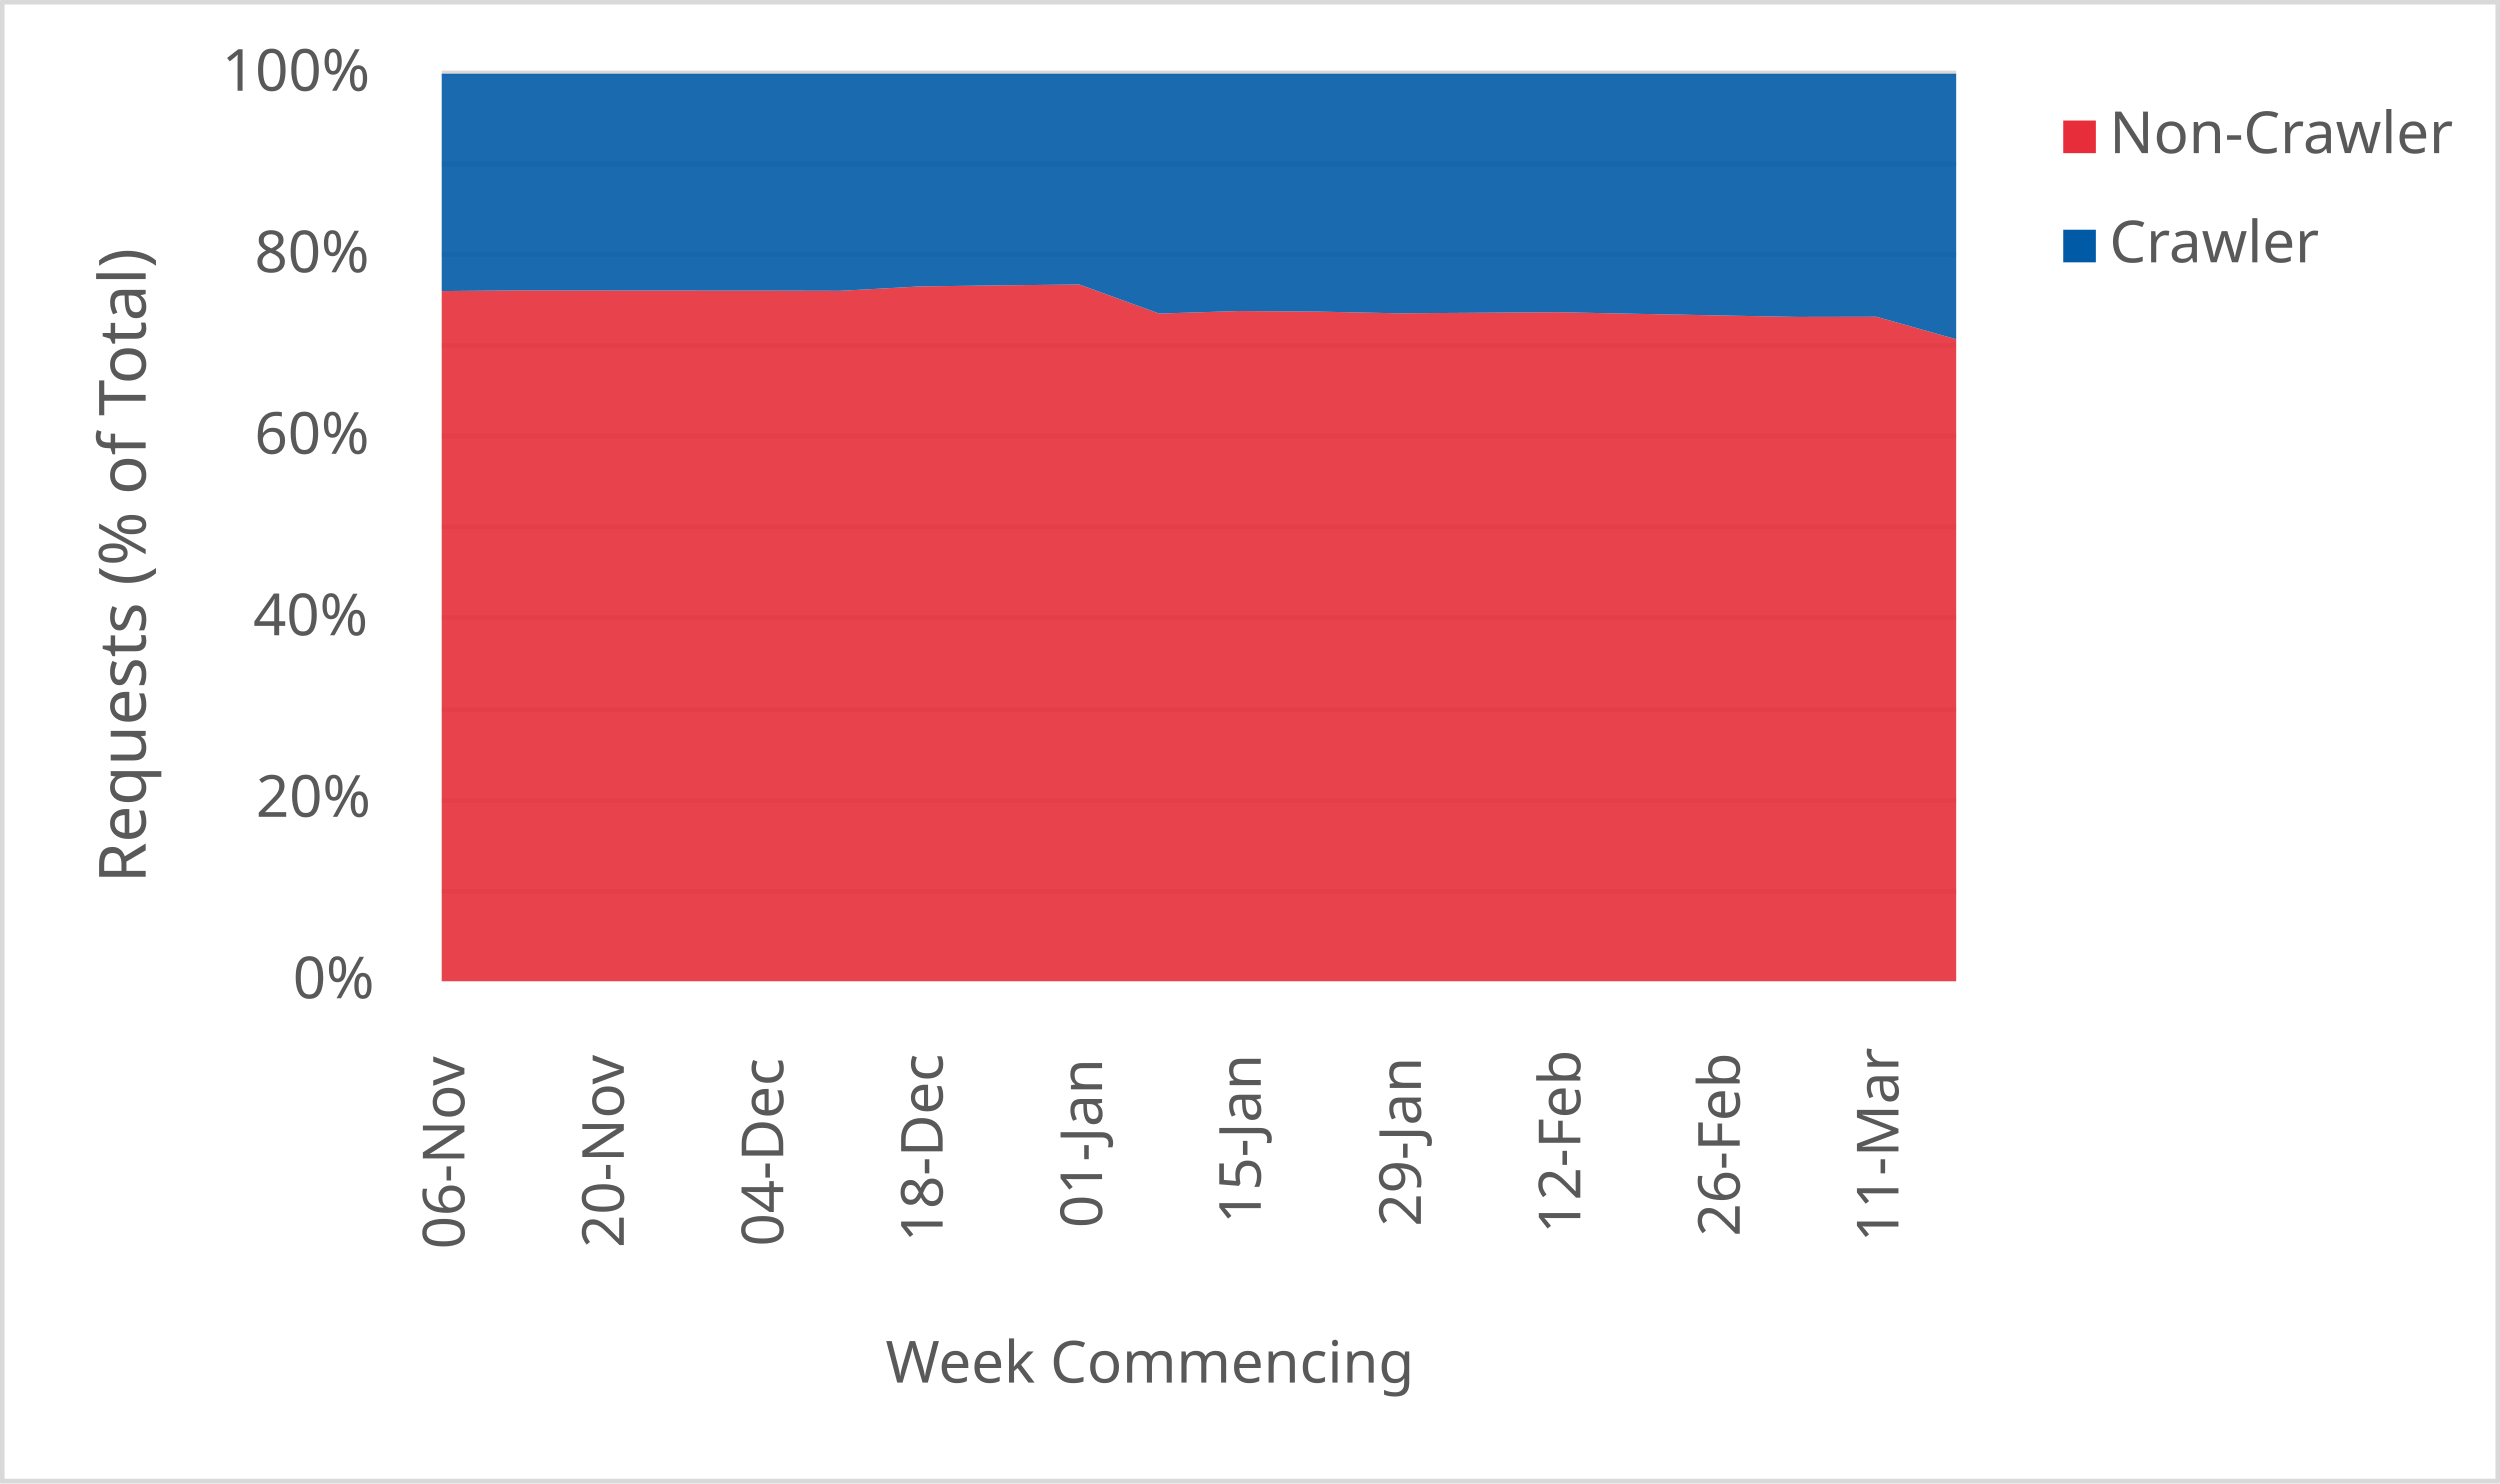
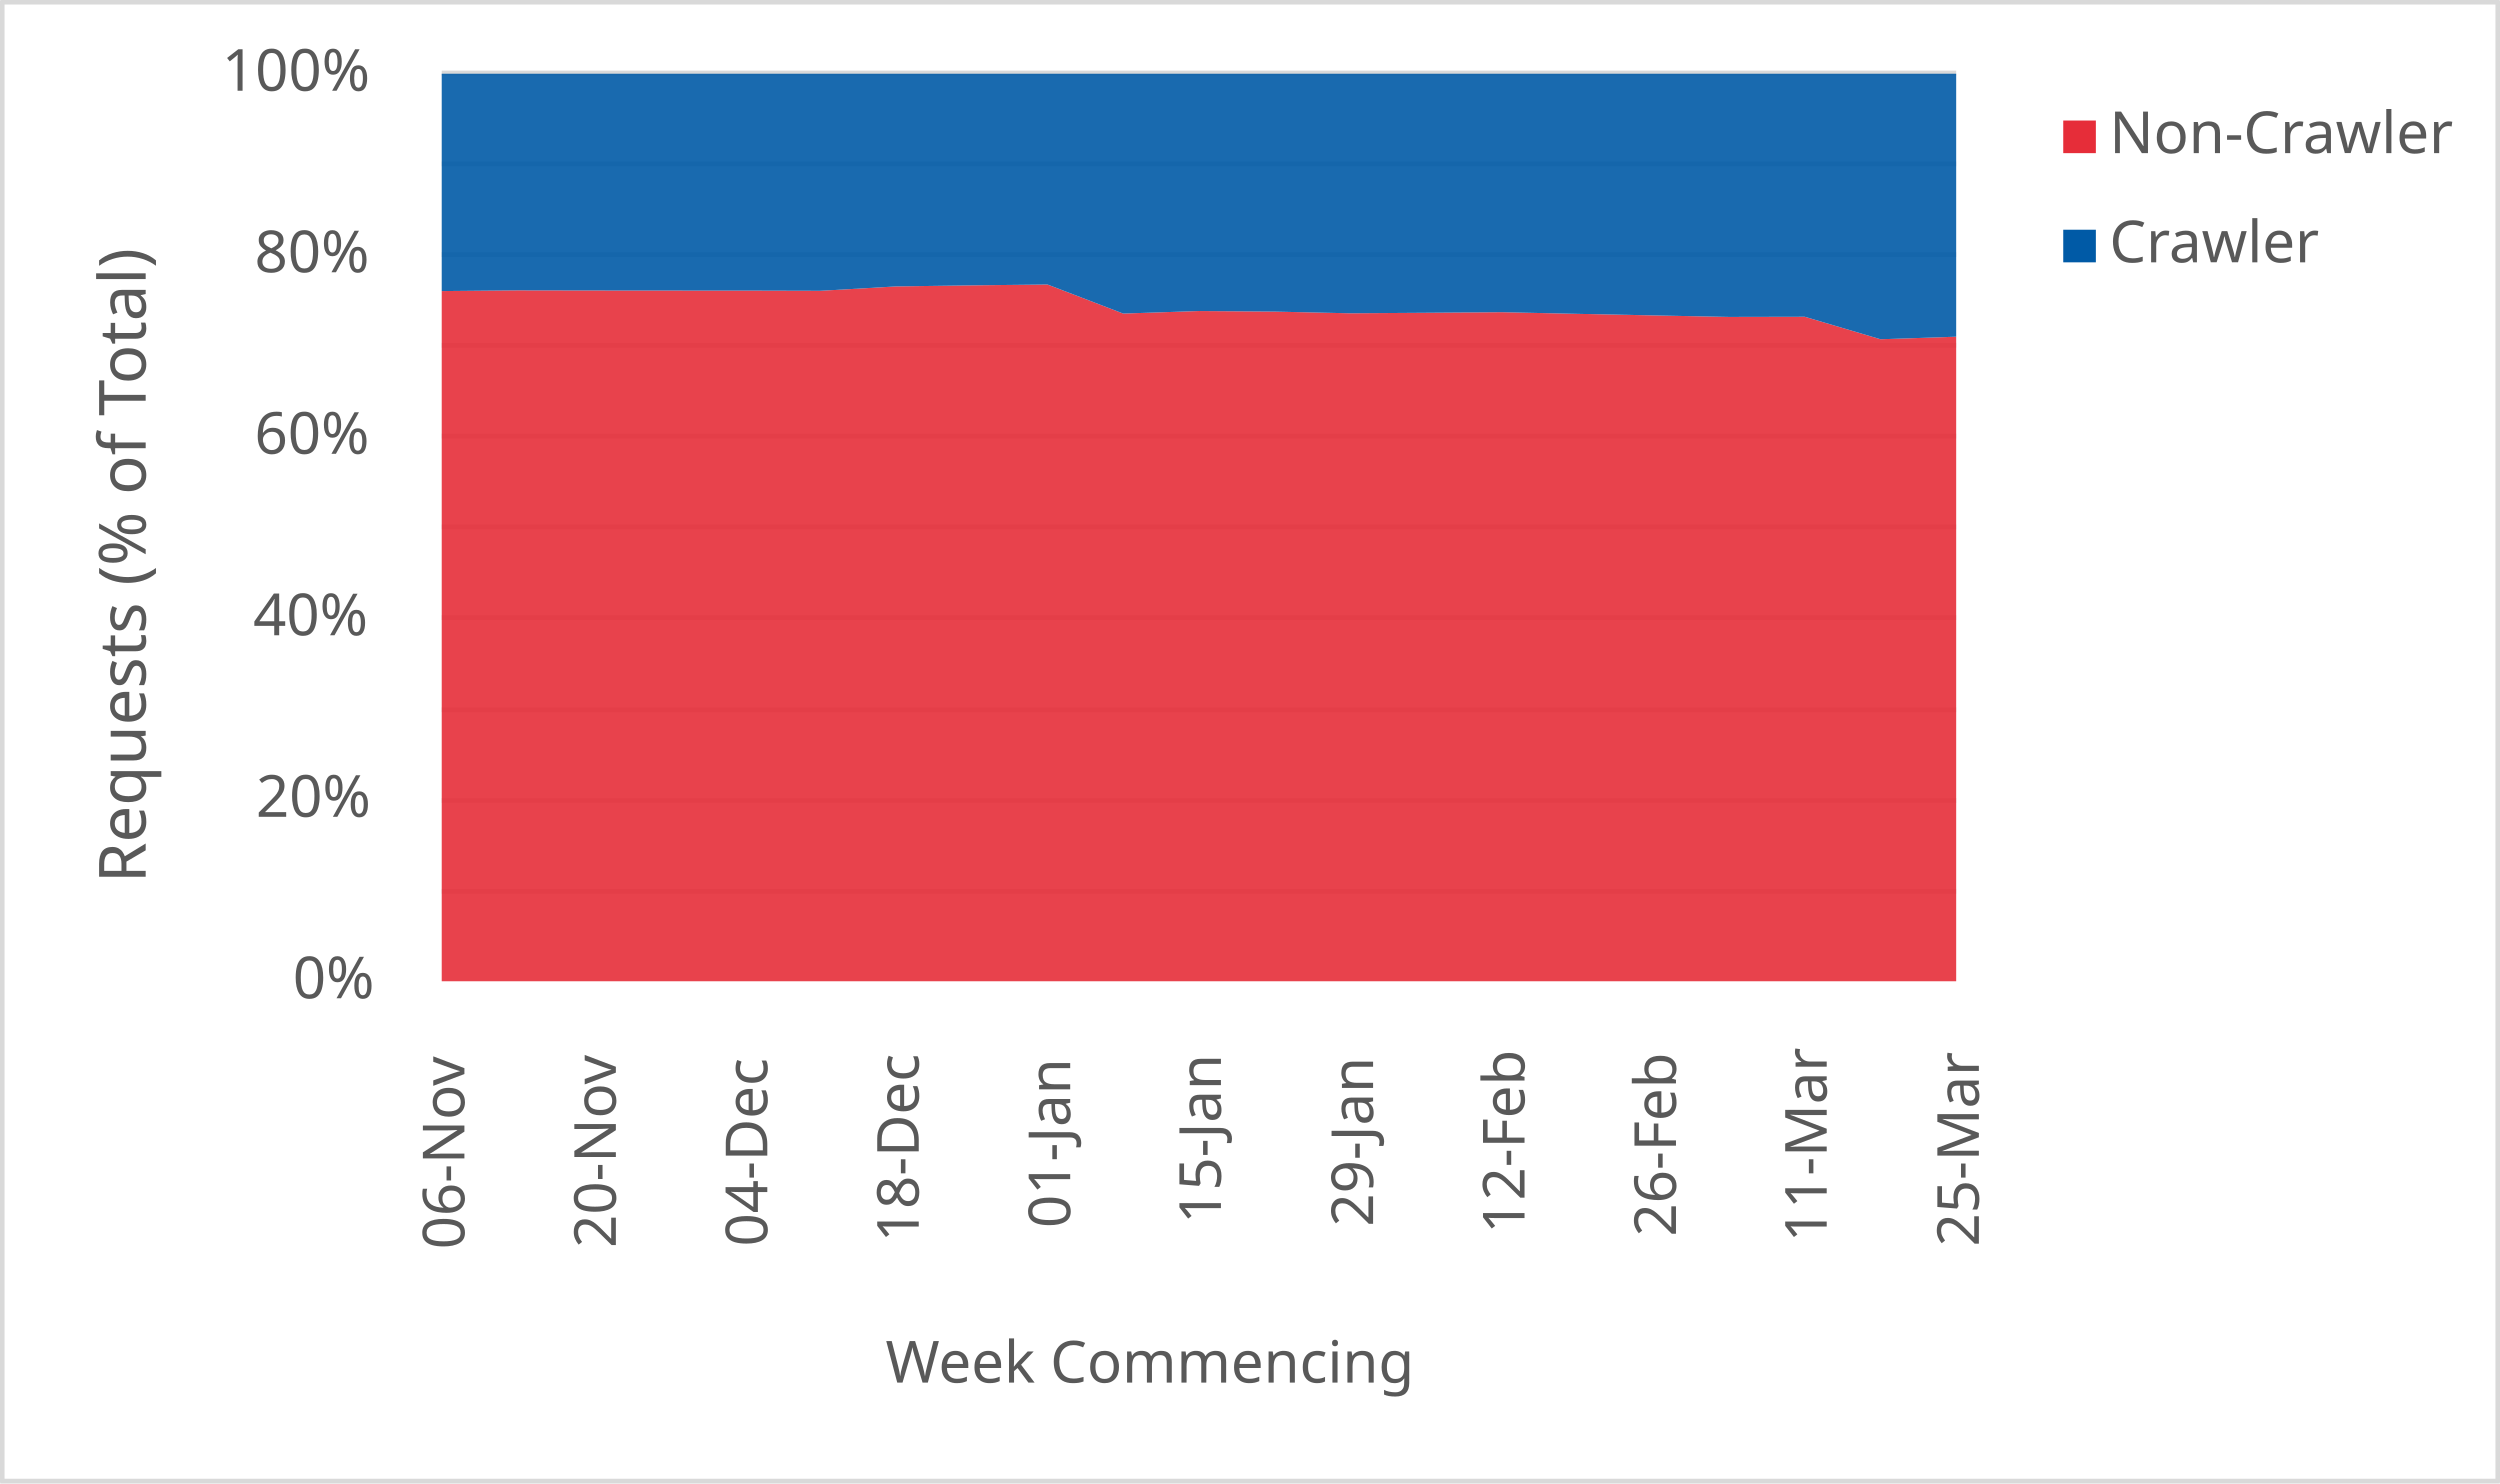
<svg xmlns="http://www.w3.org/2000/svg" width="1763" height="1046" xml:space="preserve" overflow="hidden">
  <defs>
    <clipPath id="clip0">
      <rect x="2917" y="346" width="1763" height="1046" />
    </clipPath>
  </defs>
  <g clip-path="url(#clip0)" transform="translate(-2917 -346)">
    <rect x="2918" y="347" width="1760" height="1043" fill="#FFFFFF" />
    <g>
      <path d="    M3228.5 974.532 4296.5 974.532    M3228.5 910.53 4296.5 910.53    M3228.5 846.528 4296.5 846.528    M3228.5 781.526 4296.5 781.526    M3228.5 717.524 4296.5 717.524    M3228.5 653.522 4296.5 653.522    M3228.5 589.52 4296.5 589.52    M3228.5 525.517 4296.5 525.517    M3228.5 461.515 4296.5 461.515    M3228.5 397.5 4296.5 397.5" stroke="#D9D9D9" stroke-width="3.438" stroke-linejoin="round" stroke-miterlimit="10" fill="none" />
    </g>
    <g>
      <path d="M 1038.5 4296.5 1038.5" stroke="#D9D9D9" stroke-width="3.438" stroke-linejoin="round" stroke-miterlimit="10" fill="none" fill-rule="evenodd" />
    </g>
    <g>
      <text fill="#595959" font-family="Verdana,sans-serif" font-weight="400" font-size="41" transform="matrix(6.12323e-17 -1 1 6.12323e-17 3244.5 1227)">06-Nov</text>
    </g>
    <g>
-       <text fill="#595959" font-family="Verdana,sans-serif" font-weight="400" font-size="41" transform="matrix(6.12323e-17 -1 1 6.12323e-17 3356.921 1226)">20-Nov</text>
+       <text fill="#595959" font-family="Verdana,sans-serif" font-weight="400" font-size="41" transform="matrix(6.12323e-17 -1 1 6.12323e-17 3351.3 1226)">20-Nov</text>
    </g>
    <g>
-       <text fill="#595959" font-family="Verdana,sans-serif" font-weight="400" font-size="41" transform="matrix(6.12323e-17 -1 1 6.12323e-17 3469.342 1225)">04-Dec</text>
+       <text fill="#595959" font-family="Verdana,sans-serif" font-weight="400" font-size="41" transform="matrix(6.12323e-17 -1 1 6.12323e-17 3458.1 1225)">04-Dec</text>
    </g>
    <g>
-       <text fill="#595959" font-family="Verdana,sans-serif" font-weight="400" font-size="41" transform="matrix(6.12323e-17 -1 1 6.12323e-17 3581.763 1222)">18-Dec</text>
+       <text fill="#595959" font-family="Verdana,sans-serif" font-weight="400" font-size="41" transform="matrix(6.12323e-17 -1 1 6.12323e-17 3564.9 1222)">18-Dec</text>
    </g>
    <g>
-       <text fill="#595959" font-family="Verdana,sans-serif" font-weight="400" font-size="41" transform="matrix(6.12323e-17 -1 1 6.12323e-17 3694.184 1212)">01-Jan</text>
+       <text fill="#595959" font-family="Verdana,sans-serif" font-weight="400" font-size="41" transform="matrix(6.12323e-17 -1 1 6.12323e-17 3671.7 1212)">01-Jan</text>
    </g>
    <g>
-       <text fill="#595959" font-family="Verdana,sans-serif" font-weight="400" font-size="41" transform="matrix(6.12323e-17 -1 1 6.12323e-17 3806.105 1209)">15-Jan</text>
+       <text fill="#595959" font-family="Verdana,sans-serif" font-weight="400" font-size="41" transform="matrix(6.12323e-17 -1 1 6.12323e-17 3778 1209)">15-Jan</text>
    </g>
    <g>
-       <text fill="#595959" font-family="Verdana,sans-serif" font-weight="400" font-size="41" transform="matrix(6.12323e-17 -1 1 6.12323e-17 3919.026 1211)">29-Jan</text>
+       <text fill="#595959" font-family="Verdana,sans-serif" font-weight="400" font-size="41" transform="matrix(6.12323e-17 -1 1 6.12323e-17 3885.3 1211)">29-Jan</text>
    </g>
    <g>
-       <text fill="#595959" font-family="Verdana,sans-serif" font-weight="400" font-size="41" transform="matrix(6.12323e-17 -1 1 6.12323e-17 4031.447 1216)">12-Feb</text>
+       <text fill="#595959" font-family="Verdana,sans-serif" font-weight="400" font-size="41" transform="matrix(6.12323e-17 -1 1 6.12323e-17 3992.1 1216)">12-Feb</text>
    </g>
    <g>
-       <text fill="#595959" font-family="Verdana,sans-serif" font-weight="400" font-size="41" transform="matrix(6.12323e-17 -1 1 6.12323e-17 4143.868 1218)">26-Feb</text>
+       <text fill="#595959" font-family="Verdana,sans-serif" font-weight="400" font-size="41" transform="matrix(6.12323e-17 -1 1 6.12323e-17 4098.9 1218)">26-Feb</text>
    </g>
    <g>
-       <text fill="#595959" font-family="Verdana,sans-serif" font-weight="400" font-size="41" transform="matrix(6.12323e-17 -1 1 6.12323e-17 4255.789 1222)">11-Mar</text>
+       <text fill="#595959" font-family="Verdana,sans-serif" font-weight="400" font-size="41" transform="matrix(6.12323e-17 -1 1 6.12323e-17 4205.2 1222)">11-Mar</text>
+     </g>
+     <g>
+       <text fill="#595959" font-family="Verdana,sans-serif" font-weight="400" font-size="41" transform="matrix(6.12323e-17 -1 1 6.12323e-17 4312.5 1225)">25-Mar</text>
    </g>
    <g>
      <text fill="#595959" font-family="Verdana,sans-serif" font-weight="400" font-size="41" transform="matrix(1 0 0 1 3123.5 1050)">0%</text>
    </g>
    <g>
      <text fill="#595959" font-family="Verdana,sans-serif" font-weight="400" font-size="41" transform="matrix(1 0 0 1 3097.5 922)">20%</text>
    </g>
    <g>
      <text fill="#595959" font-family="Verdana,sans-serif" font-weight="400" font-size="41" transform="matrix(1 0 0 1 3095.5 794)">40%</text>
    </g>
    <g>
      <text fill="#595959" font-family="Verdana,sans-serif" font-weight="400" font-size="41" transform="matrix(1 0 0 1 3096.5 666)">60%</text>
    </g>
    <g>
      <text fill="#595959" font-family="Verdana,sans-serif" font-weight="400" font-size="41" transform="matrix(1 0 0 1 3096.5 538)">80%</text>
    </g>
    <g>
      <text fill="#595959" font-family="Verdana,sans-serif" font-weight="400" font-size="41" transform="matrix(1 0 0 1 3073.5 410)">100%</text>
    </g>
    <g>
      <text fill="#595959" font-family="Verdana,sans-serif" font-weight="400" font-size="41" transform="matrix(1 0 0 1 3541.5 1321)">Week Commencing</text>
    </g>
    <g>
      <text fill="#595959" font-family="Verdana,sans-serif" font-weight="400" font-size="46" transform="matrix(6.12323e-17 -1 1 6.12323e-17 3019.73 968.75)">Requests (% of Total)</text>
    </g>
    <rect x="2918.5" y="347.5" width="1760" height="1043" stroke="#D9D9D9" stroke-width="3.438" stroke-linejoin="round" stroke-miterlimit="10" fill="none" />
    <g>
-       <path d="M3228.5 1038 3284.711 1038 3340.921 1038 3397.132 1038 3453.342 1038 3509.553 1038 3565.763 1038 3621.974 1038 3678.184 1038 3734.395 1038 3790.605 1038 3846.816 1038 3903.026 1038 3959.237 1038 4015.447 1038 4071.658 1038 4127.868 1038 4184.079 1038 4240.289 1038 4296.5 1038 4296.5 585.23 4240.289 569.376 4184.079 569.492 4127.868 568.421 4071.658 567.329 4015.447 566.161 3959.237 566.563 3903.026 566.937 3846.816 565.743 3790.605 565.333 3734.395 567.131 3678.184 546.636 3621.974 547.236 3565.763 547.985 3509.553 551.067 3453.342 550.921 3397.132 550.905 3340.921 550.853 3284.711 550.756 3228.5 551.267 3228.5 1038Z" fill="#e62d39" opacity="0.9" />
+       <path d="M3228.5 1038 3281.9 1038 3335.3 1038 3388.7 1038 3442.1 1038 3495.5 1038 3548.9 1038 3602.3 1038 3655.7 1038 3709.1 1038 3762.5 1038 3815.9 1038 3869.3 1038 3922.7 1038 3976.1 1038 4029.5 1038 4082.9 1038 4136.3 1038 4189.7 1038 4243.1 1038 4296.5 1038 4296.5 583.435 4243.1 585.23 4189.7 569.376 4136.3 569.492 4082.9 568.421 4029.5 567.329 3976.1 566.161 3922.7 566.563 3869.3 566.937 3815.9 565.743 3762.5 565.333 3709.1 567.131 3655.7 546.636 3602.3 547.236 3548.9 547.985 3495.5 551.067 3442.1 550.921 3388.7 550.905 3335.3 550.853 3281.9 550.756 3228.5 551.267 3228.5 1038Z" fill="#e62d39" opacity="0.9" />
    </g>
    <g>
-       <path d="M3228.5 551.267 3284.711 550.756 3340.921 550.853 3397.132 550.905 3453.342 550.921 3509.553 551.067 3565.763 547.985 3621.974 547.236 3678.184 546.636 3734.395 567.131 3790.605 565.333 3846.816 565.743 3903.026 566.937 3959.237 566.563 4015.447 566.161 4071.658 567.329 4127.868 568.421 4184.079 569.492 4240.289 569.376 4296.5 585.23 4296.5 398 4240.289 398 4184.079 398 4127.868 398 4071.658 398 4015.447 398 3959.237 398 3903.026 398 3846.816 398 3790.605 398 3734.395 398 3678.184 398 3621.974 398 3565.763 398 3509.553 398 3453.342 398 3397.132 398 3340.921 398 3284.711 398 3228.5 398 3228.5 551.267Z" fill="#005aa6" opacity="0.9" />
+       <path d="M3228.5 551.267 3281.9 550.756 3335.3 550.853 3388.7 550.905 3442.1 550.921 3495.5 551.067 3548.9 547.985 3602.3 547.236 3655.7 546.636 3709.1 567.131 3762.5 565.333 3815.9 565.743 3869.3 566.937 3922.7 566.563 3976.1 566.161 4029.5 567.329 4082.9 568.421 4136.3 569.492 4189.7 569.376 4243.1 585.23 4296.5 583.435 4296.5 398 4243.1 398 4189.7 398 4136.3 398 4082.9 398 4029.5 398 3976.1 398 3922.7 398 3869.3 398 3815.9 398 3762.5 398 3709.1 398 3655.7 398 3602.3 398 3548.9 398 3495.5 398 3442.1 398 3388.7 398 3335.3 398 3281.9 398 3228.5 398 3228.5 551.267Z" fill="#005aa6" opacity="0.9" />
    </g>
    <g>
      <rect x="4372" y="431" width="23" height="23" fill="#e62d39" />
    </g>
    <g>
      <text fill="#595959" font-family="Verdana,sans-serif" font-weight="400" font-size="41" transform="matrix(1 0 0 1 4404.56 454)">Non-Crawler</text>
    </g>
    <g>
      <rect x="4372" y="508" width="23" height="23" fill="#005aa6" />
    </g>
    <g>
      <text fill="#595959" font-family="Verdana,sans-serif" font-weight="400" font-size="41" transform="matrix(1 0 0 1 4404.56 531)">Crawler</text>
    </g>
  </g>
</svg>
